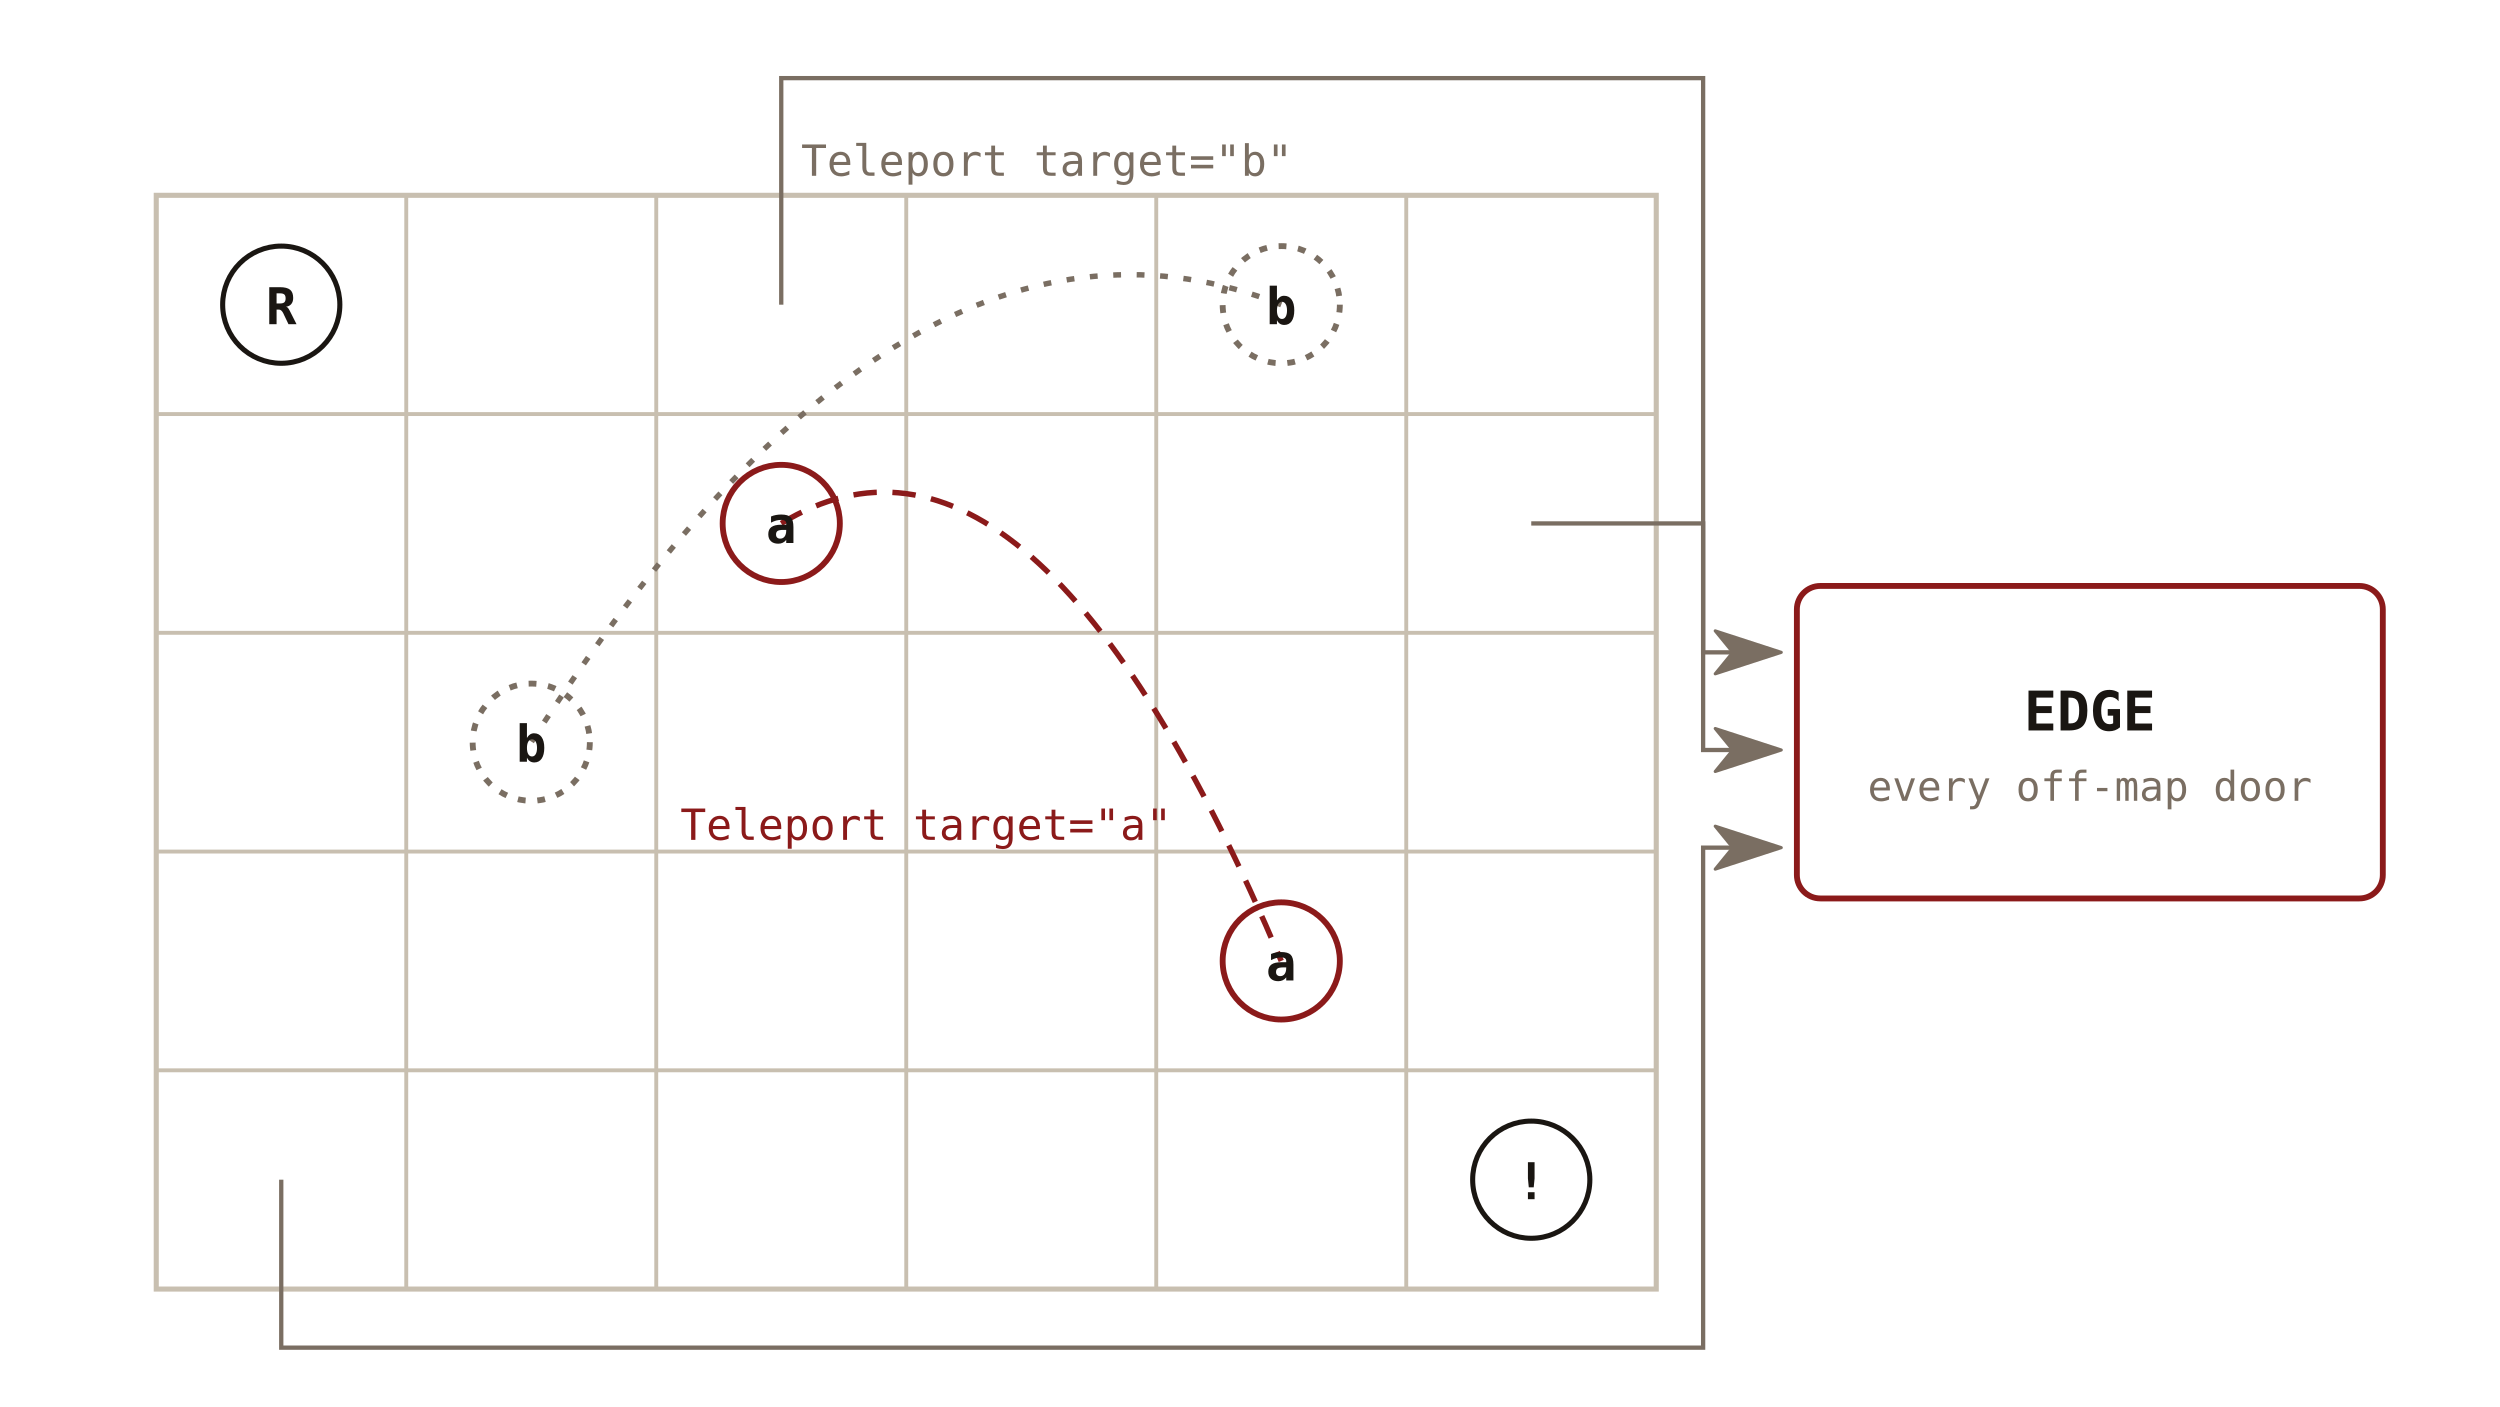
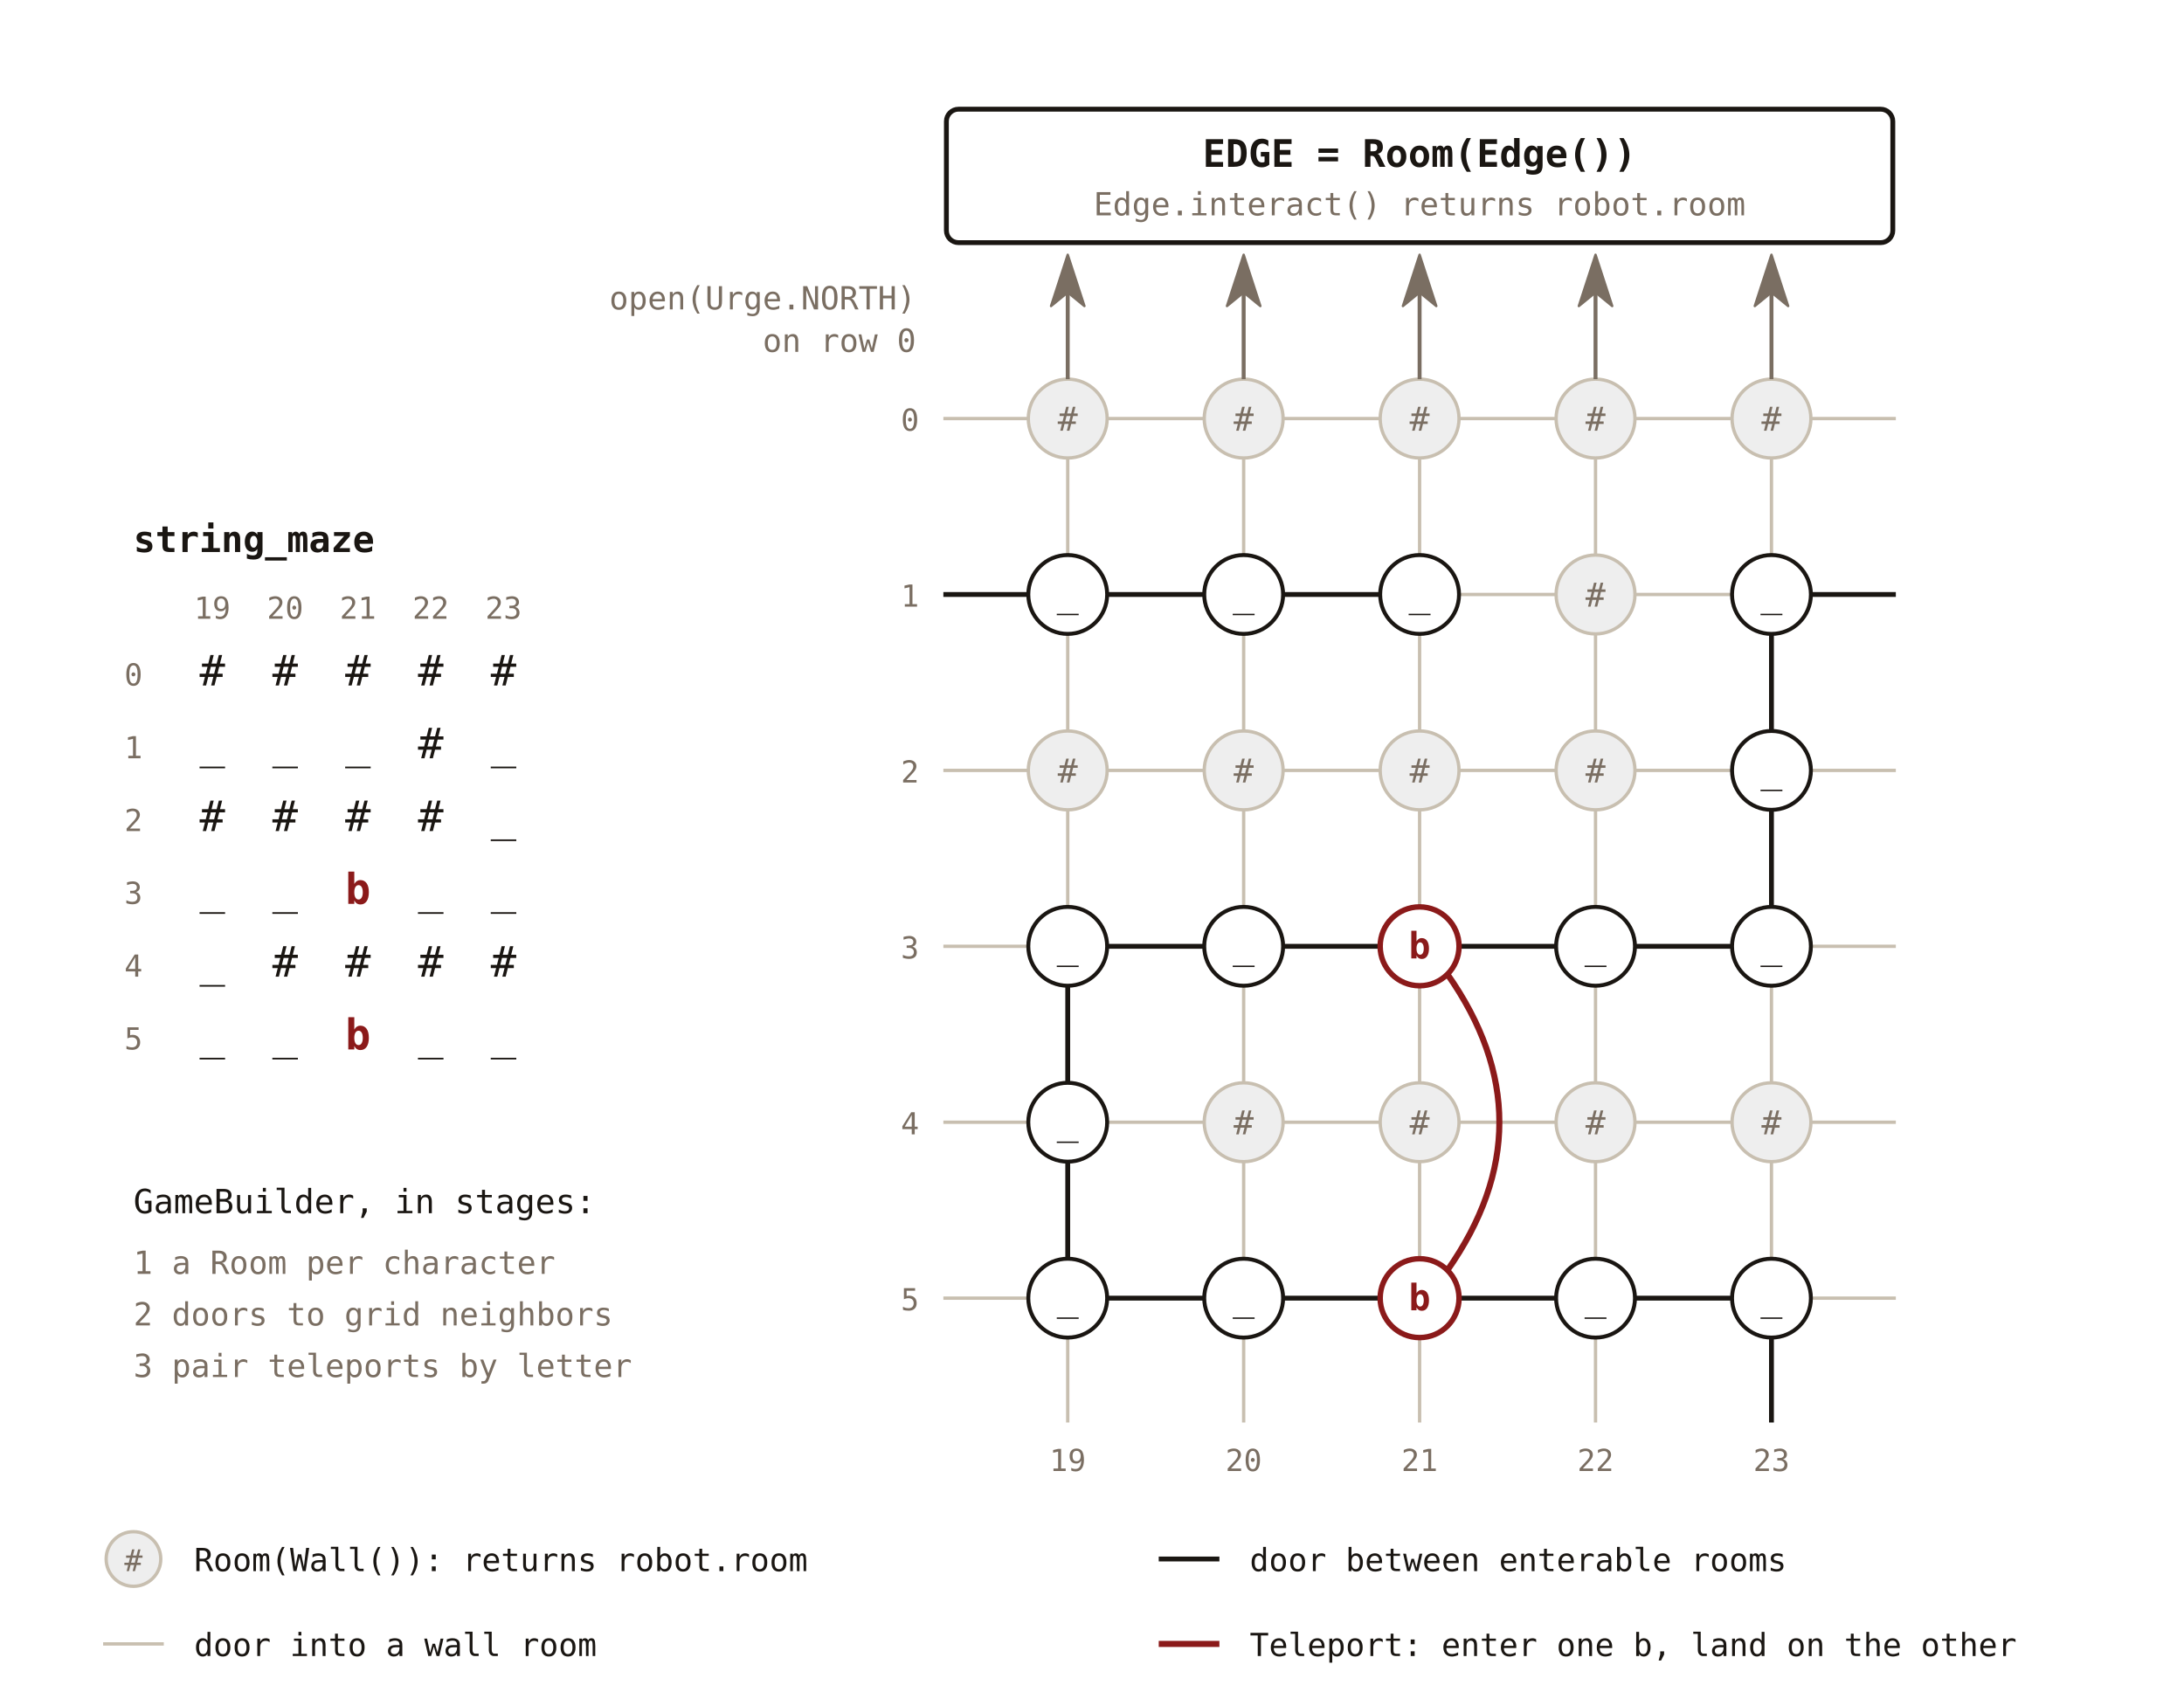
- <svg xmlns="http://www.w3.org/2000/svg" viewBox="0 0 640 360" font-family="'JetBrains Mono', Consolas, monospace">
+ <svg xmlns="http://www.w3.org/2000/svg" viewBox="0 0 720 560" font-family="'JetBrains Mono', Consolas, monospace">
  <defs>
-     <marker id="mz-tri-muted" viewBox="0 0 18 12" refX="5" refY="6" markerWidth="18" markerHeight="12" orient="auto" markerUnits="userSpaceOnUse">
+     <marker id="mz-muted" viewBox="0 0 18 12" refX="5" refY="6" markerWidth="18" markerHeight="12" orient="auto" markerUnits="userSpaceOnUse">
      <path d="M0.5,0.5 L17.4,6 L0.5,11.5 L5,6 Z" fill="#7a6e62" stroke="#7a6e62" stroke-width="0.8" stroke-linejoin="round" />
    </marker>
  </defs>
-   <rect x="40" y="50" width="384" height="280" fill="none" stroke="#c8bfb0" stroke-width="1.3" />
-   <line x1="104" y1="50" x2="104" y2="330" stroke="#c8bfb0" stroke-width="1" />
-   <line x1="168" y1="50" x2="168" y2="330" stroke="#c8bfb0" stroke-width="1" />
-   <line x1="232" y1="50" x2="232" y2="330" stroke="#c8bfb0" stroke-width="1" />
-   <line x1="296" y1="50" x2="296" y2="330" stroke="#c8bfb0" stroke-width="1" />
-   <line x1="360" y1="50" x2="360" y2="330" stroke="#c8bfb0" stroke-width="1" />
-   <line x1="40" y1="106" x2="424" y2="106" stroke="#c8bfb0" stroke-width="1" />
-   <line x1="40" y1="162" x2="424" y2="162" stroke="#c8bfb0" stroke-width="1" />
-   <line x1="40" y1="218" x2="424" y2="218" stroke="#c8bfb0" stroke-width="1" />
-   <line x1="40" y1="274" x2="424" y2="274" stroke="#c8bfb0" stroke-width="1" />
-   <path d="M200,134 Q264,95 328,246" fill="none" stroke="#8b1a1a" stroke-width="1.4" stroke-dasharray="6,4" />
-   <text x="300" y="215" font-size="11" fill="#8b1a1a" text-anchor="end">Teleport target="a"</text>
-   <path d="M328,78 Q232,40 136,190" fill="none" stroke="#7a6e62" stroke-width="1.4" stroke-dasharray="2,4" />
-   <text x="268" y="45" font-size="11" fill="#7a6e62" text-anchor="middle">Teleport target="b"</text>
-   <polyline points="200,78 200,20 436,20 436,167 443.6,167" fill="none" stroke="#7a6e62" stroke-width="1.1" marker-end="url(#mz-tri-muted)" />
-   <polyline points="392,134 436,134 436,192 443.6,192" fill="none" stroke="#7a6e62" stroke-width="1.1" marker-end="url(#mz-tri-muted)" />
-   <polyline points="72,302 72,345 436,345 436,217 443.6,217" fill="none" stroke="#7a6e62" stroke-width="1.1" marker-end="url(#mz-tri-muted)" />
-   <circle cx="72" cy="78" r="15" fill="none" stroke="#1a1612" stroke-width="1.3" />
-   <text x="72" y="83" font-size="13" font-weight="bold" fill="#1a1612" text-anchor="middle">R</text>
-   <circle cx="392" cy="302" r="15" fill="none" stroke="#1a1612" stroke-width="1.3" />
-   <text x="392" y="307" font-size="13" font-weight="bold" fill="#1a1612" text-anchor="middle">!</text>
-   <circle cx="200" cy="134" r="15" fill="none" stroke="#8b1a1a" stroke-width="1.5" />
-   <text x="200" y="139" font-size="13" font-weight="bold" fill="#1a1612" text-anchor="middle">a</text>
-   <circle cx="328" cy="246" r="15" fill="none" stroke="#8b1a1a" stroke-width="1.5" />
-   <text x="328" y="251" font-size="13" font-weight="bold" fill="#1a1612" text-anchor="middle">a</text>
-   <circle cx="328" cy="78" r="15" fill="none" stroke="#7a6e62" stroke-width="1.5" stroke-dasharray="2,3" />
-   <text x="328" y="83" font-size="13" font-weight="bold" fill="#1a1612" text-anchor="middle">b</text>
-   <circle cx="136" cy="190" r="15" fill="none" stroke="#7a6e62" stroke-width="1.5" stroke-dasharray="2,3" />
-   <text x="136" y="195" font-size="13" font-weight="bold" fill="#1a1612" text-anchor="middle">b</text>
-   <rect x="460" y="150" width="150" height="80" fill="none" stroke="#8b1a1a" stroke-width="1.5" rx="6" />
-   <text x="535" y="187" font-size="14" font-weight="bold" fill="#1a1612" text-anchor="middle">EDGE</text>
-   <text x="535" y="205" font-size="10.5" fill="#7a6e62" text-anchor="middle">every off-map door</text>
+   <text x="44" y="182" font-size="12" fill="#1a1612" font-weight="bold" text-anchor="start">string_maze</text>
+   <text x="70" y="204" font-size="10" fill="#7a6e62" text-anchor="middle">19</text>
+   <text x="94" y="204" font-size="10" fill="#7a6e62" text-anchor="middle">20</text>
+   <text x="118" y="204" font-size="10" fill="#7a6e62" text-anchor="middle">21</text>
+   <text x="142" y="204" font-size="10" fill="#7a6e62" text-anchor="middle">22</text>
+   <text x="166" y="204" font-size="10" fill="#7a6e62" text-anchor="middle">23</text>
+   <text x="44" y="226" font-size="10" fill="#7a6e62" text-anchor="middle">0</text>
+   <text x="70" y="226" font-size="14" fill="#1a1612" text-anchor="middle">#</text>
+   <text x="94" y="226" font-size="14" fill="#1a1612" text-anchor="middle">#</text>
+   <text x="118" y="226" font-size="14" fill="#1a1612" text-anchor="middle">#</text>
+   <text x="142" y="226" font-size="14" fill="#1a1612" text-anchor="middle">#</text>
+   <text x="166" y="226" font-size="14" fill="#1a1612" text-anchor="middle">#</text>
+   <text x="44" y="250" font-size="10" fill="#7a6e62" text-anchor="middle">1</text>
+   <text x="70" y="250" font-size="14" fill="#1a1612" text-anchor="middle">_</text>
+   <text x="94" y="250" font-size="14" fill="#1a1612" text-anchor="middle">_</text>
+   <text x="118" y="250" font-size="14" fill="#1a1612" text-anchor="middle">_</text>
+   <text x="142" y="250" font-size="14" fill="#1a1612" text-anchor="middle">#</text>
+   <text x="166" y="250" font-size="14" fill="#1a1612" text-anchor="middle">_</text>
+   <text x="44" y="274" font-size="10" fill="#7a6e62" text-anchor="middle">2</text>
+   <text x="70" y="274" font-size="14" fill="#1a1612" text-anchor="middle">#</text>
+   <text x="94" y="274" font-size="14" fill="#1a1612" text-anchor="middle">#</text>
+   <text x="118" y="274" font-size="14" fill="#1a1612" text-anchor="middle">#</text>
+   <text x="142" y="274" font-size="14" fill="#1a1612" text-anchor="middle">#</text>
+   <text x="166" y="274" font-size="14" fill="#1a1612" text-anchor="middle">_</text>
+   <text x="44" y="298" font-size="10" fill="#7a6e62" text-anchor="middle">3</text>
+   <text x="70" y="298" font-size="14" fill="#1a1612" text-anchor="middle">_</text>
+   <text x="94" y="298" font-size="14" fill="#1a1612" text-anchor="middle">_</text>
+   <text x="118" y="298" font-size="14" fill="#8b1a1a" font-weight="bold" text-anchor="middle">b</text>
+   <text x="142" y="298" font-size="14" fill="#1a1612" text-anchor="middle">_</text>
+   <text x="166" y="298" font-size="14" fill="#1a1612" text-anchor="middle">_</text>
+   <text x="44" y="322" font-size="10" fill="#7a6e62" text-anchor="middle">4</text>
+   <text x="70" y="322" font-size="14" fill="#1a1612" text-anchor="middle">_</text>
+   <text x="94" y="322" font-size="14" fill="#1a1612" text-anchor="middle">#</text>
+   <text x="118" y="322" font-size="14" fill="#1a1612" text-anchor="middle">#</text>
+   <text x="142" y="322" font-size="14" fill="#1a1612" text-anchor="middle">#</text>
+   <text x="166" y="322" font-size="14" fill="#1a1612" text-anchor="middle">#</text>
+   <text x="44" y="346" font-size="10" fill="#7a6e62" text-anchor="middle">5</text>
+   <text x="70" y="346" font-size="14" fill="#1a1612" text-anchor="middle">_</text>
+   <text x="94" y="346" font-size="14" fill="#1a1612" text-anchor="middle">_</text>
+   <text x="118" y="346" font-size="14" fill="#8b1a1a" font-weight="bold" text-anchor="middle">b</text>
+   <text x="142" y="346" font-size="14" fill="#1a1612" text-anchor="middle">_</text>
+   <text x="166" y="346" font-size="14" fill="#1a1612" text-anchor="middle">_</text>
+   <text x="44" y="400" font-size="11" fill="#1a1612" text-anchor="start">GameBuilder, in stages:</text>
+   <text x="44" y="420" font-size="10.5" fill="#7a6e62" text-anchor="start">1 a Room per character</text>
+   <text x="44" y="437" font-size="10.5" fill="#7a6e62" text-anchor="start">2 doors to grid neighbors</text>
+   <text x="44" y="454" font-size="10.5" fill="#7a6e62" text-anchor="start">3 pair teleports by letter</text>
+   <line x1="365" y1="138" x2="397" y2="138" stroke="#c8bfb0" stroke-width="1.1" />
+   <line x1="352" y1="151" x2="352" y2="183" stroke="#c8bfb0" stroke-width="1.1" />
+   <line x1="423" y1="138" x2="455" y2="138" stroke="#c8bfb0" stroke-width="1.1" />
+   <line x1="410" y1="151" x2="410" y2="183" stroke="#c8bfb0" stroke-width="1.1" />
+   <line x1="481" y1="138" x2="513" y2="138" stroke="#c8bfb0" stroke-width="1.1" />
+   <line x1="468" y1="151" x2="468" y2="183" stroke="#c8bfb0" stroke-width="1.1" />
+   <line x1="539" y1="138" x2="571" y2="138" stroke="#c8bfb0" stroke-width="1.1" />
+   <line x1="526" y1="151" x2="526" y2="183" stroke="#c8bfb0" stroke-width="1.1" />
+   <line x1="584" y1="151" x2="584" y2="183" stroke="#c8bfb0" stroke-width="1.1" />
+   <line x1="365" y1="196" x2="397" y2="196" stroke="#1a1612" stroke-width="1.6" />
+   <line x1="352" y1="209" x2="352" y2="241" stroke="#c8bfb0" stroke-width="1.1" />
+   <line x1="423" y1="196" x2="455" y2="196" stroke="#1a1612" stroke-width="1.6" />
+   <line x1="410" y1="209" x2="410" y2="241" stroke="#c8bfb0" stroke-width="1.1" />
+   <line x1="481" y1="196" x2="513" y2="196" stroke="#c8bfb0" stroke-width="1.1" />
+   <line x1="468" y1="209" x2="468" y2="241" stroke="#c8bfb0" stroke-width="1.1" />
+   <line x1="539" y1="196" x2="571" y2="196" stroke="#c8bfb0" stroke-width="1.1" />
+   <line x1="526" y1="209" x2="526" y2="241" stroke="#c8bfb0" stroke-width="1.1" />
+   <line x1="584" y1="209" x2="584" y2="241" stroke="#1a1612" stroke-width="1.6" />
+   <line x1="365" y1="254" x2="397" y2="254" stroke="#c8bfb0" stroke-width="1.1" />
+   <line x1="352" y1="267" x2="352" y2="299" stroke="#c8bfb0" stroke-width="1.1" />
+   <line x1="423" y1="254" x2="455" y2="254" stroke="#c8bfb0" stroke-width="1.1" />
+   <line x1="410" y1="267" x2="410" y2="299" stroke="#c8bfb0" stroke-width="1.1" />
+   <line x1="481" y1="254" x2="513" y2="254" stroke="#c8bfb0" stroke-width="1.1" />
+   <line x1="468" y1="267" x2="468" y2="299" stroke="#c8bfb0" stroke-width="1.1" />
+   <line x1="539" y1="254" x2="571" y2="254" stroke="#c8bfb0" stroke-width="1.1" />
+   <line x1="526" y1="267" x2="526" y2="299" stroke="#c8bfb0" stroke-width="1.1" />
+   <line x1="584" y1="267" x2="584" y2="299" stroke="#1a1612" stroke-width="1.6" />
+   <line x1="365" y1="312" x2="397" y2="312" stroke="#1a1612" stroke-width="1.6" />
+   <line x1="352" y1="325" x2="352" y2="357" stroke="#1a1612" stroke-width="1.6" />
+   <line x1="423" y1="312" x2="455" y2="312" stroke="#1a1612" stroke-width="1.6" />
+   <line x1="410" y1="325" x2="410" y2="357" stroke="#c8bfb0" stroke-width="1.1" />
+   <line x1="481" y1="312" x2="513" y2="312" stroke="#1a1612" stroke-width="1.6" />
+   <line x1="468" y1="325" x2="468" y2="357" stroke="#c8bfb0" stroke-width="1.1" />
+   <line x1="539" y1="312" x2="571" y2="312" stroke="#1a1612" stroke-width="1.6" />
+   <line x1="526" y1="325" x2="526" y2="357" stroke="#c8bfb0" stroke-width="1.1" />
+   <line x1="584" y1="325" x2="584" y2="357" stroke="#c8bfb0" stroke-width="1.1" />
+   <line x1="365" y1="370" x2="397" y2="370" stroke="#c8bfb0" stroke-width="1.1" />
+   <line x1="352" y1="383" x2="352" y2="415" stroke="#1a1612" stroke-width="1.6" />
+   <line x1="423" y1="370" x2="455" y2="370" stroke="#c8bfb0" stroke-width="1.1" />
+   <line x1="410" y1="383" x2="410" y2="415" stroke="#c8bfb0" stroke-width="1.1" />
+   <line x1="481" y1="370" x2="513" y2="370" stroke="#c8bfb0" stroke-width="1.1" />
+   <line x1="468" y1="383" x2="468" y2="415" stroke="#c8bfb0" stroke-width="1.1" />
+   <line x1="539" y1="370" x2="571" y2="370" stroke="#c8bfb0" stroke-width="1.1" />
+   <line x1="526" y1="383" x2="526" y2="415" stroke="#c8bfb0" stroke-width="1.1" />
+   <line x1="584" y1="383" x2="584" y2="415" stroke="#c8bfb0" stroke-width="1.1" />
+   <line x1="365" y1="428" x2="397" y2="428" stroke="#1a1612" stroke-width="1.6" />
+   <line x1="423" y1="428" x2="455" y2="428" stroke="#1a1612" stroke-width="1.6" />
+   <line x1="481" y1="428" x2="513" y2="428" stroke="#1a1612" stroke-width="1.6" />
+   <line x1="539" y1="428" x2="571" y2="428" stroke="#1a1612" stroke-width="1.6" />
+   <line x1="339" y1="138" x2="311" y2="138" stroke="#c8bfb0" stroke-width="1.1" />
+   <line x1="597" y1="138" x2="625" y2="138" stroke="#c8bfb0" stroke-width="1.1" />
+   <line x1="339" y1="196" x2="311" y2="196" stroke="#1a1612" stroke-width="1.6" />
+   <line x1="597" y1="196" x2="625" y2="196" stroke="#1a1612" stroke-width="1.6" />
+   <line x1="339" y1="254" x2="311" y2="254" stroke="#c8bfb0" stroke-width="1.1" />
+   <line x1="597" y1="254" x2="625" y2="254" stroke="#c8bfb0" stroke-width="1.1" />
+   <line x1="339" y1="312" x2="311" y2="312" stroke="#c8bfb0" stroke-width="1.1" />
+   <line x1="597" y1="312" x2="625" y2="312" stroke="#c8bfb0" stroke-width="1.1" />
+   <line x1="339" y1="370" x2="311" y2="370" stroke="#c8bfb0" stroke-width="1.1" />
+   <line x1="597" y1="370" x2="625" y2="370" stroke="#c8bfb0" stroke-width="1.1" />
+   <line x1="339" y1="428" x2="311" y2="428" stroke="#c8bfb0" stroke-width="1.1" />
+   <line x1="597" y1="428" x2="625" y2="428" stroke="#c8bfb0" stroke-width="1.1" />
+   <line x1="352" y1="441" x2="352" y2="469" stroke="#c8bfb0" stroke-width="1.1" />
+   <line x1="410" y1="441" x2="410" y2="469" stroke="#c8bfb0" stroke-width="1.1" />
+   <line x1="468" y1="441" x2="468" y2="469" stroke="#c8bfb0" stroke-width="1.1" />
+   <line x1="526" y1="441" x2="526" y2="469" stroke="#c8bfb0" stroke-width="1.1" />
+   <line x1="584" y1="441" x2="584" y2="469" stroke="#1a1612" stroke-width="1.6" />
+   <path d="M477.1,321.1 Q511.5,370 477.1,418.9" fill="none" stroke="#8b1a1a" stroke-width="2" />
+   <circle cx="352" cy="138" r="13" fill="#eeeeee" stroke="#c8bfb0" stroke-width="1.1" />
+   <text x="352" y="142" font-size="11" fill="#7a6e62" text-anchor="middle">#</text>
+   <circle cx="410" cy="138" r="13" fill="#eeeeee" stroke="#c8bfb0" stroke-width="1.1" />
+   <text x="410" y="142" font-size="11" fill="#7a6e62" text-anchor="middle">#</text>
+   <circle cx="468" cy="138" r="13" fill="#eeeeee" stroke="#c8bfb0" stroke-width="1.1" />
+   <text x="468" y="142" font-size="11" fill="#7a6e62" text-anchor="middle">#</text>
+   <circle cx="526" cy="138" r="13" fill="#eeeeee" stroke="#c8bfb0" stroke-width="1.1" />
+   <text x="526" y="142" font-size="11" fill="#7a6e62" text-anchor="middle">#</text>
+   <circle cx="584" cy="138" r="13" fill="#eeeeee" stroke="#c8bfb0" stroke-width="1.1" />
+   <text x="584" y="142" font-size="11" fill="#7a6e62" text-anchor="middle">#</text>
+   <circle cx="352" cy="196" r="13" fill="none" stroke="#1a1612" stroke-width="1.3" />
+   <text x="352" y="200" font-size="12" fill="#1a1612" text-anchor="middle">_</text>
+   <circle cx="410" cy="196" r="13" fill="none" stroke="#1a1612" stroke-width="1.3" />
+   <text x="410" y="200" font-size="12" fill="#1a1612" text-anchor="middle">_</text>
+   <circle cx="468" cy="196" r="13" fill="none" stroke="#1a1612" stroke-width="1.3" />
+   <text x="468" y="200" font-size="12" fill="#1a1612" text-anchor="middle">_</text>
+   <circle cx="526" cy="196" r="13" fill="#eeeeee" stroke="#c8bfb0" stroke-width="1.1" />
+   <text x="526" y="200" font-size="11" fill="#7a6e62" text-anchor="middle">#</text>
+   <circle cx="584" cy="196" r="13" fill="none" stroke="#1a1612" stroke-width="1.3" />
+   <text x="584" y="200" font-size="12" fill="#1a1612" text-anchor="middle">_</text>
+   <circle cx="352" cy="254" r="13" fill="#eeeeee" stroke="#c8bfb0" stroke-width="1.1" />
+   <text x="352" y="258" font-size="11" fill="#7a6e62" text-anchor="middle">#</text>
+   <circle cx="410" cy="254" r="13" fill="#eeeeee" stroke="#c8bfb0" stroke-width="1.1" />
+   <text x="410" y="258" font-size="11" fill="#7a6e62" text-anchor="middle">#</text>
+   <circle cx="468" cy="254" r="13" fill="#eeeeee" stroke="#c8bfb0" stroke-width="1.1" />
+   <text x="468" y="258" font-size="11" fill="#7a6e62" text-anchor="middle">#</text>
+   <circle cx="526" cy="254" r="13" fill="#eeeeee" stroke="#c8bfb0" stroke-width="1.1" />
+   <text x="526" y="258" font-size="11" fill="#7a6e62" text-anchor="middle">#</text>
+   <circle cx="584" cy="254" r="13" fill="none" stroke="#1a1612" stroke-width="1.3" />
+   <text x="584" y="258" font-size="12" fill="#1a1612" text-anchor="middle">_</text>
+   <circle cx="352" cy="312" r="13" fill="none" stroke="#1a1612" stroke-width="1.3" />
+   <text x="352" y="316" font-size="12" fill="#1a1612" text-anchor="middle">_</text>
+   <circle cx="410" cy="312" r="13" fill="none" stroke="#1a1612" stroke-width="1.3" />
+   <text x="410" y="316" font-size="12" fill="#1a1612" text-anchor="middle">_</text>
+   <circle cx="468" cy="312" r="13" fill="none" stroke="#8b1a1a" stroke-width="1.8" />
+   <text x="468" y="316" font-size="12" fill="#8b1a1a" font-weight="bold" text-anchor="middle">b</text>
+   <circle cx="526" cy="312" r="13" fill="none" stroke="#1a1612" stroke-width="1.3" />
+   <text x="526" y="316" font-size="12" fill="#1a1612" text-anchor="middle">_</text>
+   <circle cx="584" cy="312" r="13" fill="none" stroke="#1a1612" stroke-width="1.3" />
+   <text x="584" y="316" font-size="12" fill="#1a1612" text-anchor="middle">_</text>
+   <circle cx="352" cy="370" r="13" fill="none" stroke="#1a1612" stroke-width="1.3" />
+   <text x="352" y="374" font-size="12" fill="#1a1612" text-anchor="middle">_</text>
+   <circle cx="410" cy="370" r="13" fill="#eeeeee" stroke="#c8bfb0" stroke-width="1.1" />
+   <text x="410" y="374" font-size="11" fill="#7a6e62" text-anchor="middle">#</text>
+   <circle cx="468" cy="370" r="13" fill="#eeeeee" stroke="#c8bfb0" stroke-width="1.1" />
+   <text x="468" y="374" font-size="11" fill="#7a6e62" text-anchor="middle">#</text>
+   <circle cx="526" cy="370" r="13" fill="#eeeeee" stroke="#c8bfb0" stroke-width="1.1" />
+   <text x="526" y="374" font-size="11" fill="#7a6e62" text-anchor="middle">#</text>
+   <circle cx="584" cy="370" r="13" fill="#eeeeee" stroke="#c8bfb0" stroke-width="1.1" />
+   <text x="584" y="374" font-size="11" fill="#7a6e62" text-anchor="middle">#</text>
+   <circle cx="352" cy="428" r="13" fill="none" stroke="#1a1612" stroke-width="1.3" />
+   <text x="352" y="432" font-size="12" fill="#1a1612" text-anchor="middle">_</text>
+   <circle cx="410" cy="428" r="13" fill="none" stroke="#1a1612" stroke-width="1.3" />
+   <text x="410" y="432" font-size="12" fill="#1a1612" text-anchor="middle">_</text>
+   <circle cx="468" cy="428" r="13" fill="none" stroke="#8b1a1a" stroke-width="1.8" />
+   <text x="468" y="432" font-size="12" fill="#8b1a1a" font-weight="bold" text-anchor="middle">b</text>
+   <circle cx="526" cy="428" r="13" fill="none" stroke="#1a1612" stroke-width="1.3" />
+   <text x="526" y="432" font-size="12" fill="#1a1612" text-anchor="middle">_</text>
+   <circle cx="584" cy="428" r="13" fill="none" stroke="#1a1612" stroke-width="1.3" />
+   <text x="584" y="432" font-size="12" fill="#1a1612" text-anchor="middle">_</text>
+   <rect x="312" y="36" width="312" height="44" fill="none" stroke="#1a1612" stroke-width="1.6" rx="4" />
+   <text x="468" y="55" font-size="12.5" fill="#1a1612" font-weight="bold" text-anchor="middle">EDGE = Room(Edge())</text>
+   <text x="468" y="71" font-size="10.5" fill="#7a6e62" text-anchor="middle">Edge.interact() returns robot.room</text>
+   <line x1="352" y1="125" x2="352.0" y2="96.4" stroke="#7a6e62" stroke-width="1.3" marker-end="url(#mz-muted)" />
+   <line x1="410" y1="125" x2="410.0" y2="96.4" stroke="#7a6e62" stroke-width="1.3" marker-end="url(#mz-muted)" />
+   <line x1="468" y1="125" x2="468.0" y2="96.4" stroke="#7a6e62" stroke-width="1.3" marker-end="url(#mz-muted)" />
+   <line x1="526" y1="125" x2="526.0" y2="96.4" stroke="#7a6e62" stroke-width="1.3" marker-end="url(#mz-muted)" />
+   <line x1="584" y1="125" x2="584.0" y2="96.4" stroke="#7a6e62" stroke-width="1.3" marker-end="url(#mz-muted)" />
+   <text x="302" y="102" font-size="10.5" fill="#7a6e62" text-anchor="end">open(Urge.NORTH)</text>
+   <text x="302" y="116" font-size="10.5" fill="#7a6e62" text-anchor="end">on row 0</text>
+   <text x="352" y="485" font-size="10" fill="#7a6e62" text-anchor="middle">19</text>
+   <text x="410" y="485" font-size="10" fill="#7a6e62" text-anchor="middle">20</text>
+   <text x="468" y="485" font-size="10" fill="#7a6e62" text-anchor="middle">21</text>
+   <text x="526" y="485" font-size="10" fill="#7a6e62" text-anchor="middle">22</text>
+   <text x="584" y="485" font-size="10" fill="#7a6e62" text-anchor="middle">23</text>
+   <text x="303" y="142" font-size="10" fill="#7a6e62" text-anchor="end">0</text>
+   <text x="303" y="200" font-size="10" fill="#7a6e62" text-anchor="end">1</text>
+   <text x="303" y="258" font-size="10" fill="#7a6e62" text-anchor="end">2</text>
+   <text x="303" y="316" font-size="10" fill="#7a6e62" text-anchor="end">3</text>
+   <text x="303" y="374" font-size="10" fill="#7a6e62" text-anchor="end">4</text>
+   <text x="303" y="432" font-size="10" fill="#7a6e62" text-anchor="end">5</text>
+   <circle cx="44" cy="514" r="9" fill="#eeeeee" stroke="#c8bfb0" stroke-width="1.1" />
+   <text x="44" y="518" font-size="10" fill="#7a6e62" text-anchor="middle">#</text>
+   <text x="64" y="518" font-size="10.5" fill="#1a1612" text-anchor="start">Room(Wall()): returns robot.room</text>
+   <line x1="34" y1="542" x2="54" y2="542" stroke="#c8bfb0" stroke-width="1.1" />
+   <text x="64" y="546" font-size="10.5" fill="#1a1612" text-anchor="start">door into a wall room</text>
+   <line x1="382" y1="514" x2="402" y2="514" stroke="#1a1612" stroke-width="1.6" />
+   <text x="412" y="518" font-size="10.5" fill="#1a1612" text-anchor="start">door between enterable rooms</text>
+   <line x1="382" y1="542" x2="402" y2="542" stroke="#8b1a1a" stroke-width="2" />
+   <text x="412" y="546" font-size="10.5" fill="#1a1612" text-anchor="start">Teleport: enter one b, land on the other</text>
</svg>
